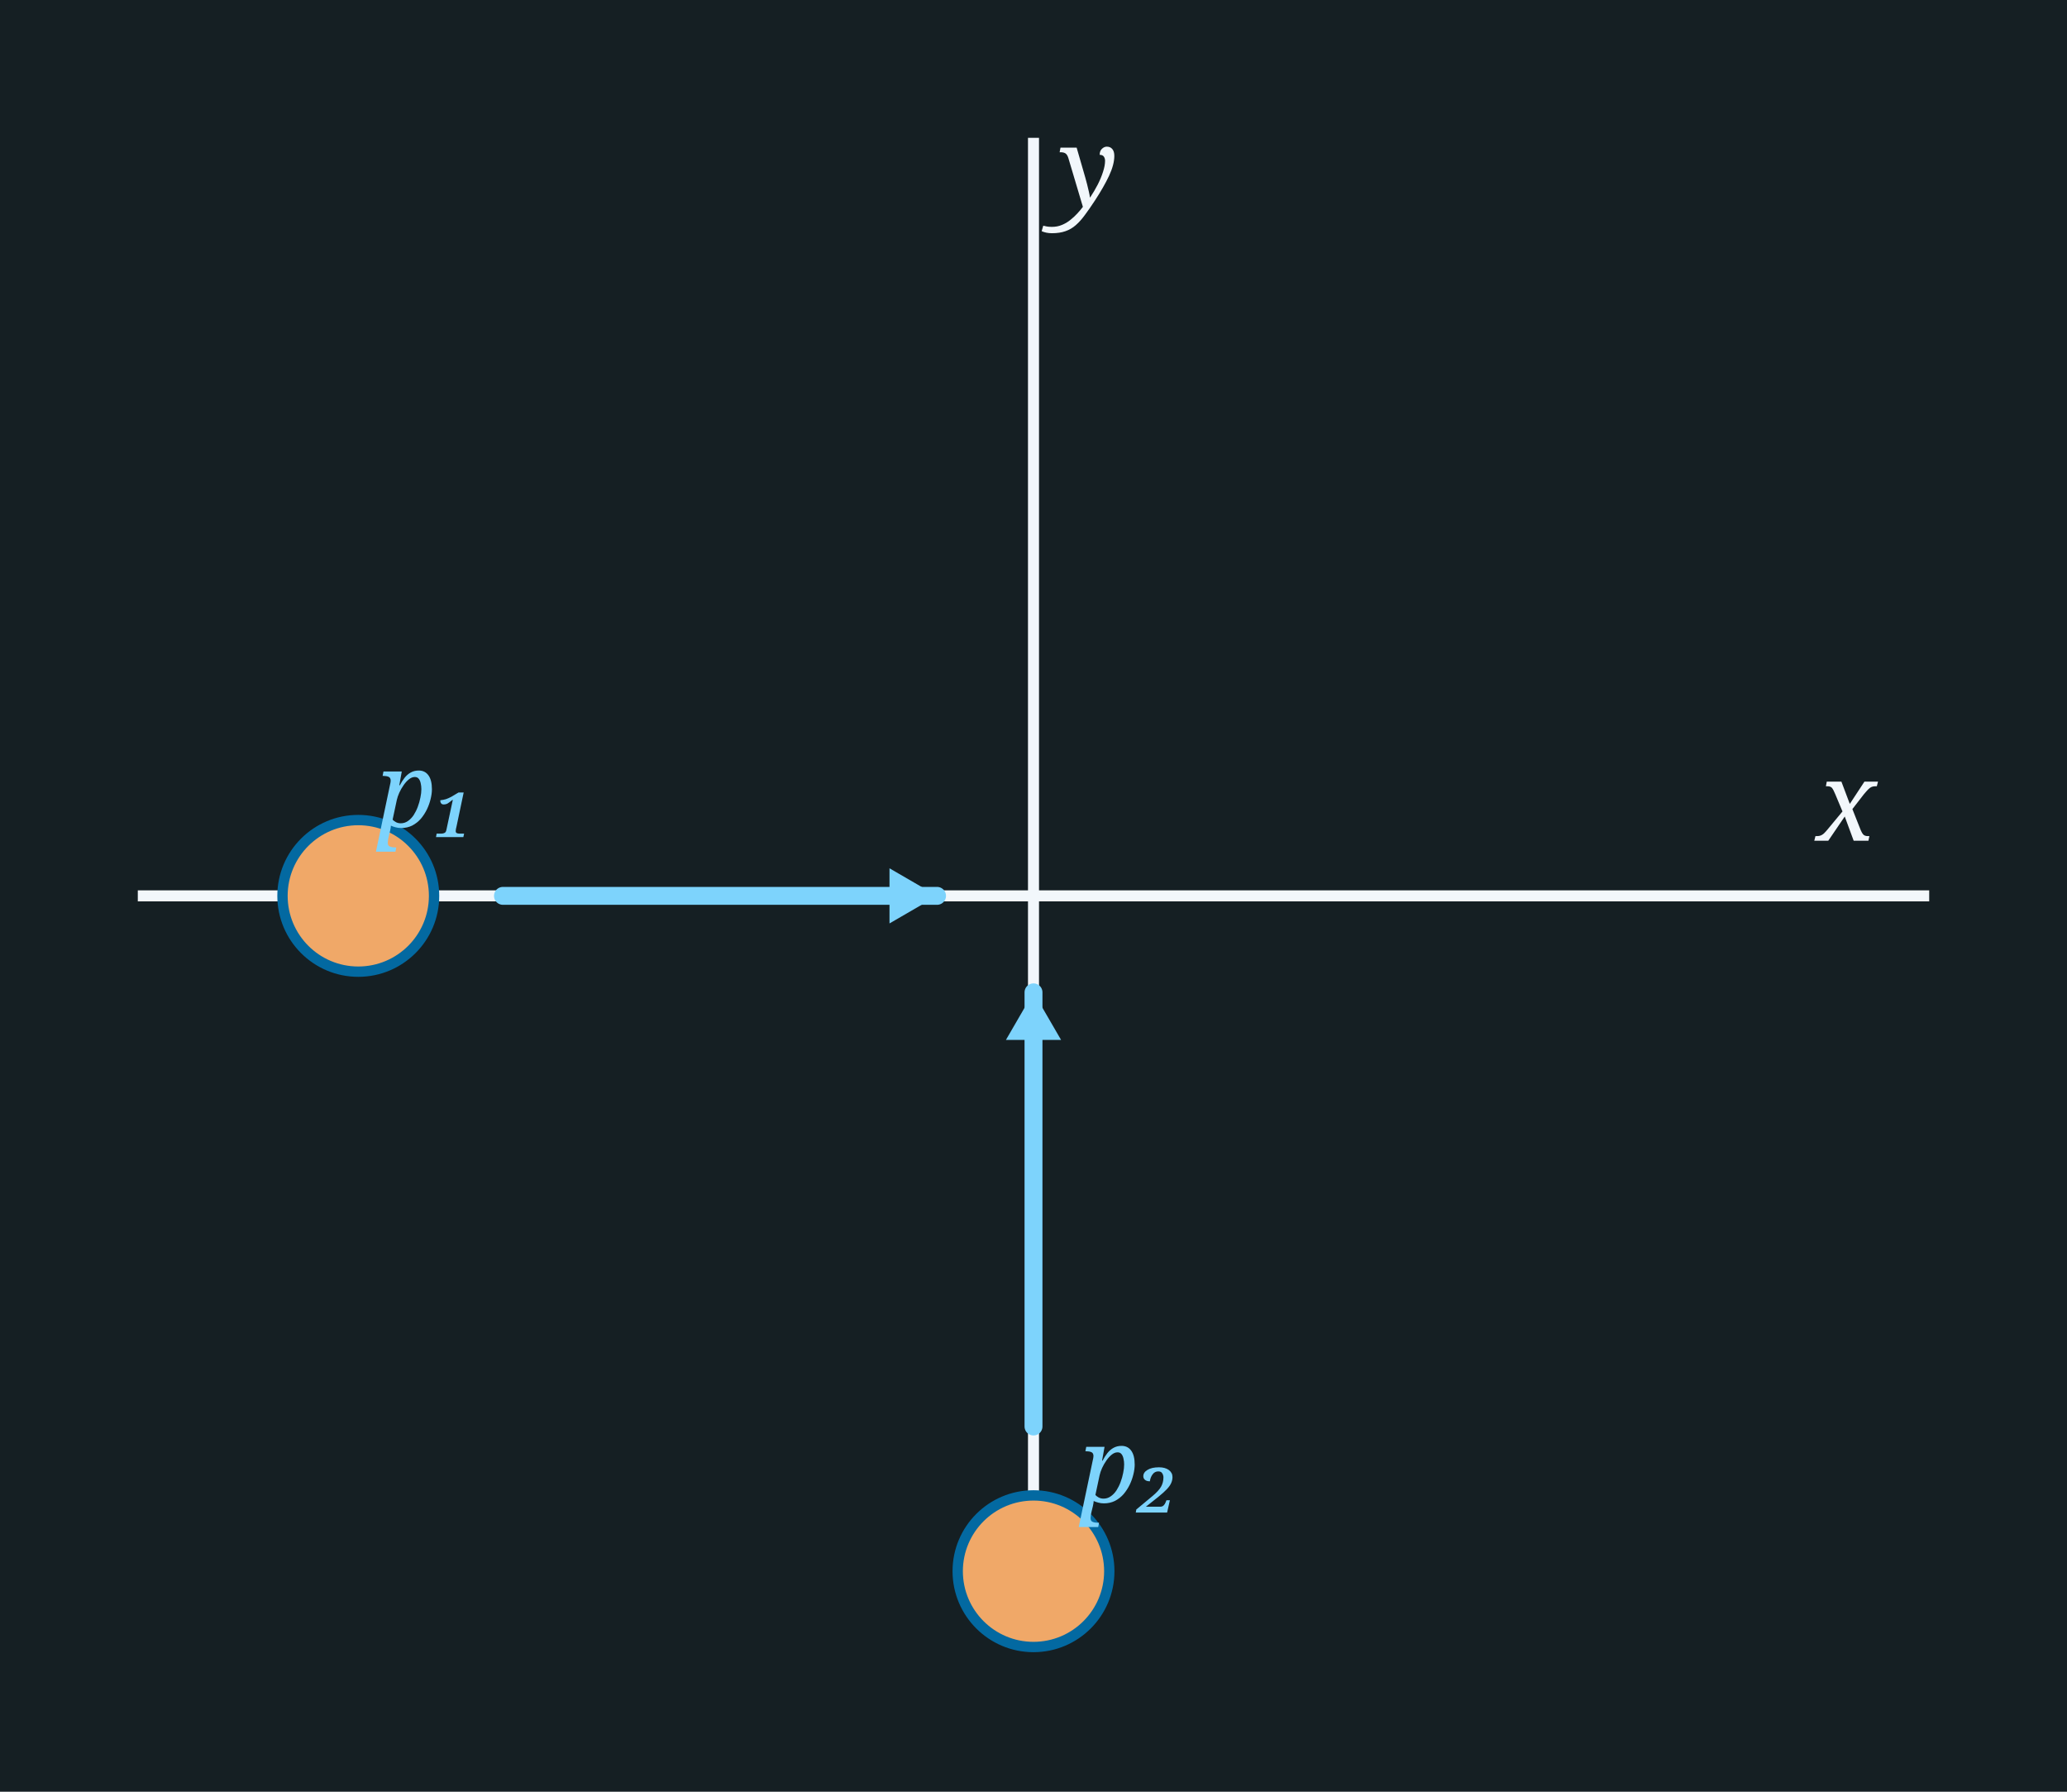
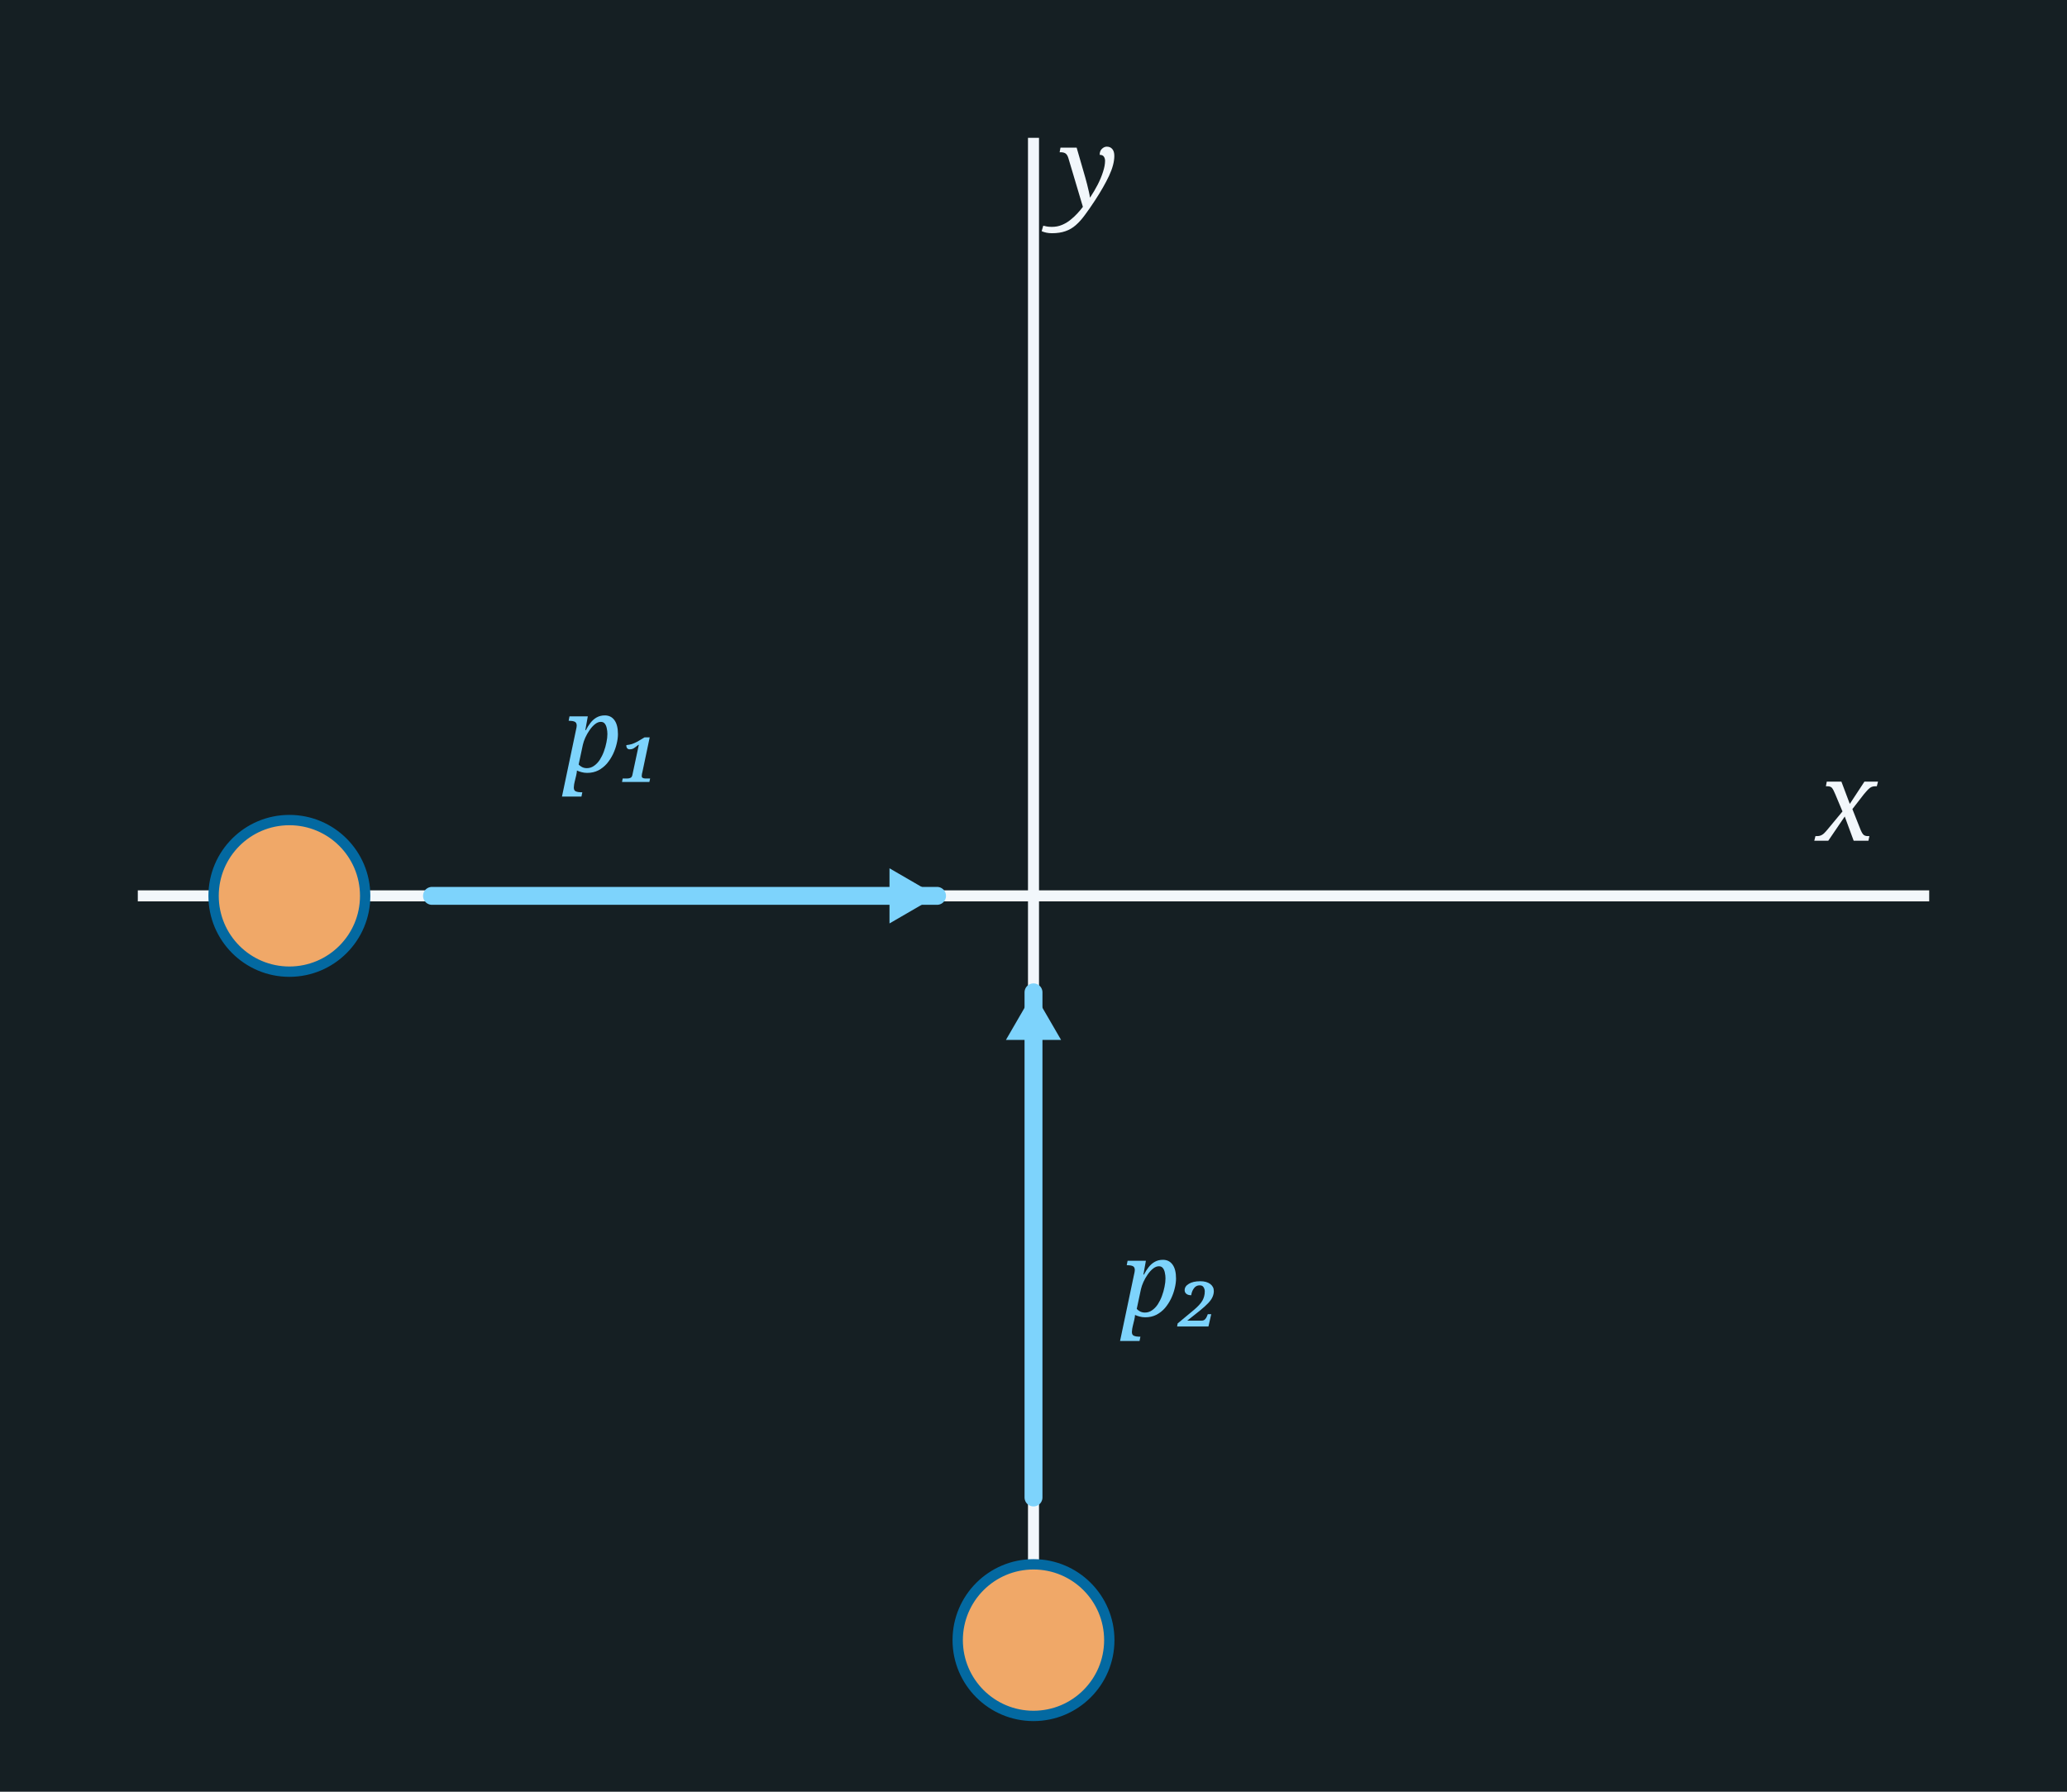
<svg xmlns="http://www.w3.org/2000/svg" width="300" height="260" viewBox="0 0 300 260">
  <rect x="0" y="0" width="300" height="260" fill="#151F23" />
  <line x1="20" y1="130" x2="280" y2="130" stroke="#F2F7FB" stroke-width="1.6" />
  <line x1="150" y1="230" x2="150" y2="20" stroke="#F2F7FB" stroke-width="1.6" />
  <text x="158.0" y="30.0" font-family="Georgia, serif" font-style="italic" font-weight="normal" font-size="16" fill="#F2F7FB" text-anchor="middle">y</text>
  <text x="268.0" y="122.0" font-family="Georgia, serif" font-style="italic" font-weight="normal" font-size="16" fill="#F2F7FB" text-anchor="middle">x</text>
-   <circle cx="52.0" cy="130.0" r="11" fill="#f0a868" stroke="#0369a1" stroke-width="1.5" />
-   <line x1="73.0" y1="130.0" x2="136.0" y2="130.0" stroke="#7dd3fc" stroke-width="2.6" stroke-linecap="round" />
+   <circle cx="42.0" cy="130.0" r="11" fill="#f0a868" stroke="#0369a1" stroke-width="1.5" />
+   <line x1="62.7" y1="130.0" x2="136.0" y2="130.0" stroke="#7dd3fc" stroke-width="2.6" stroke-linecap="round" />
  <polygon points="136.0,130.0 129.1,134.0 129.1,126.0" fill="#7dd3fc" />
-   <text x="62.0" y="120.0" font-family="Georgia, serif" font-style="italic" font-weight="normal" font-size="15" fill="#7dd3fc" text-anchor="middle">p₁</text>
-   <circle cx="150.0" cy="228.0" r="11" fill="#f0a868" stroke="#0369a1" stroke-width="1.5" />
-   <line x1="150.0" y1="207.0" x2="150.0" y2="144.0" stroke="#7dd3fc" stroke-width="2.6" stroke-linecap="round" />
+   <text x="89.0" y="112.0" font-family="Georgia, serif" font-style="italic" font-weight="normal" font-size="15" fill="#7dd3fc" text-anchor="middle">p₁</text>
+   <circle cx="150.0" cy="238.0" r="11" fill="#f0a868" stroke="#0369a1" stroke-width="1.5" />
+   <line x1="150.0" y1="217.3" x2="150.0" y2="144.0" stroke="#7dd3fc" stroke-width="2.6" stroke-linecap="round" />
  <polygon points="150.0,144.0 154.0,150.9 146.0,150.9" fill="#7dd3fc" />
-   <text x="164.0" y="218.0" font-family="Georgia, serif" font-style="italic" font-weight="normal" font-size="15" fill="#7dd3fc" text-anchor="middle">p₂</text>
+   <text x="170.0" y="191.0" font-family="Georgia, serif" font-style="italic" font-weight="normal" font-size="15" fill="#7dd3fc" text-anchor="middle">p₂</text>
</svg>
